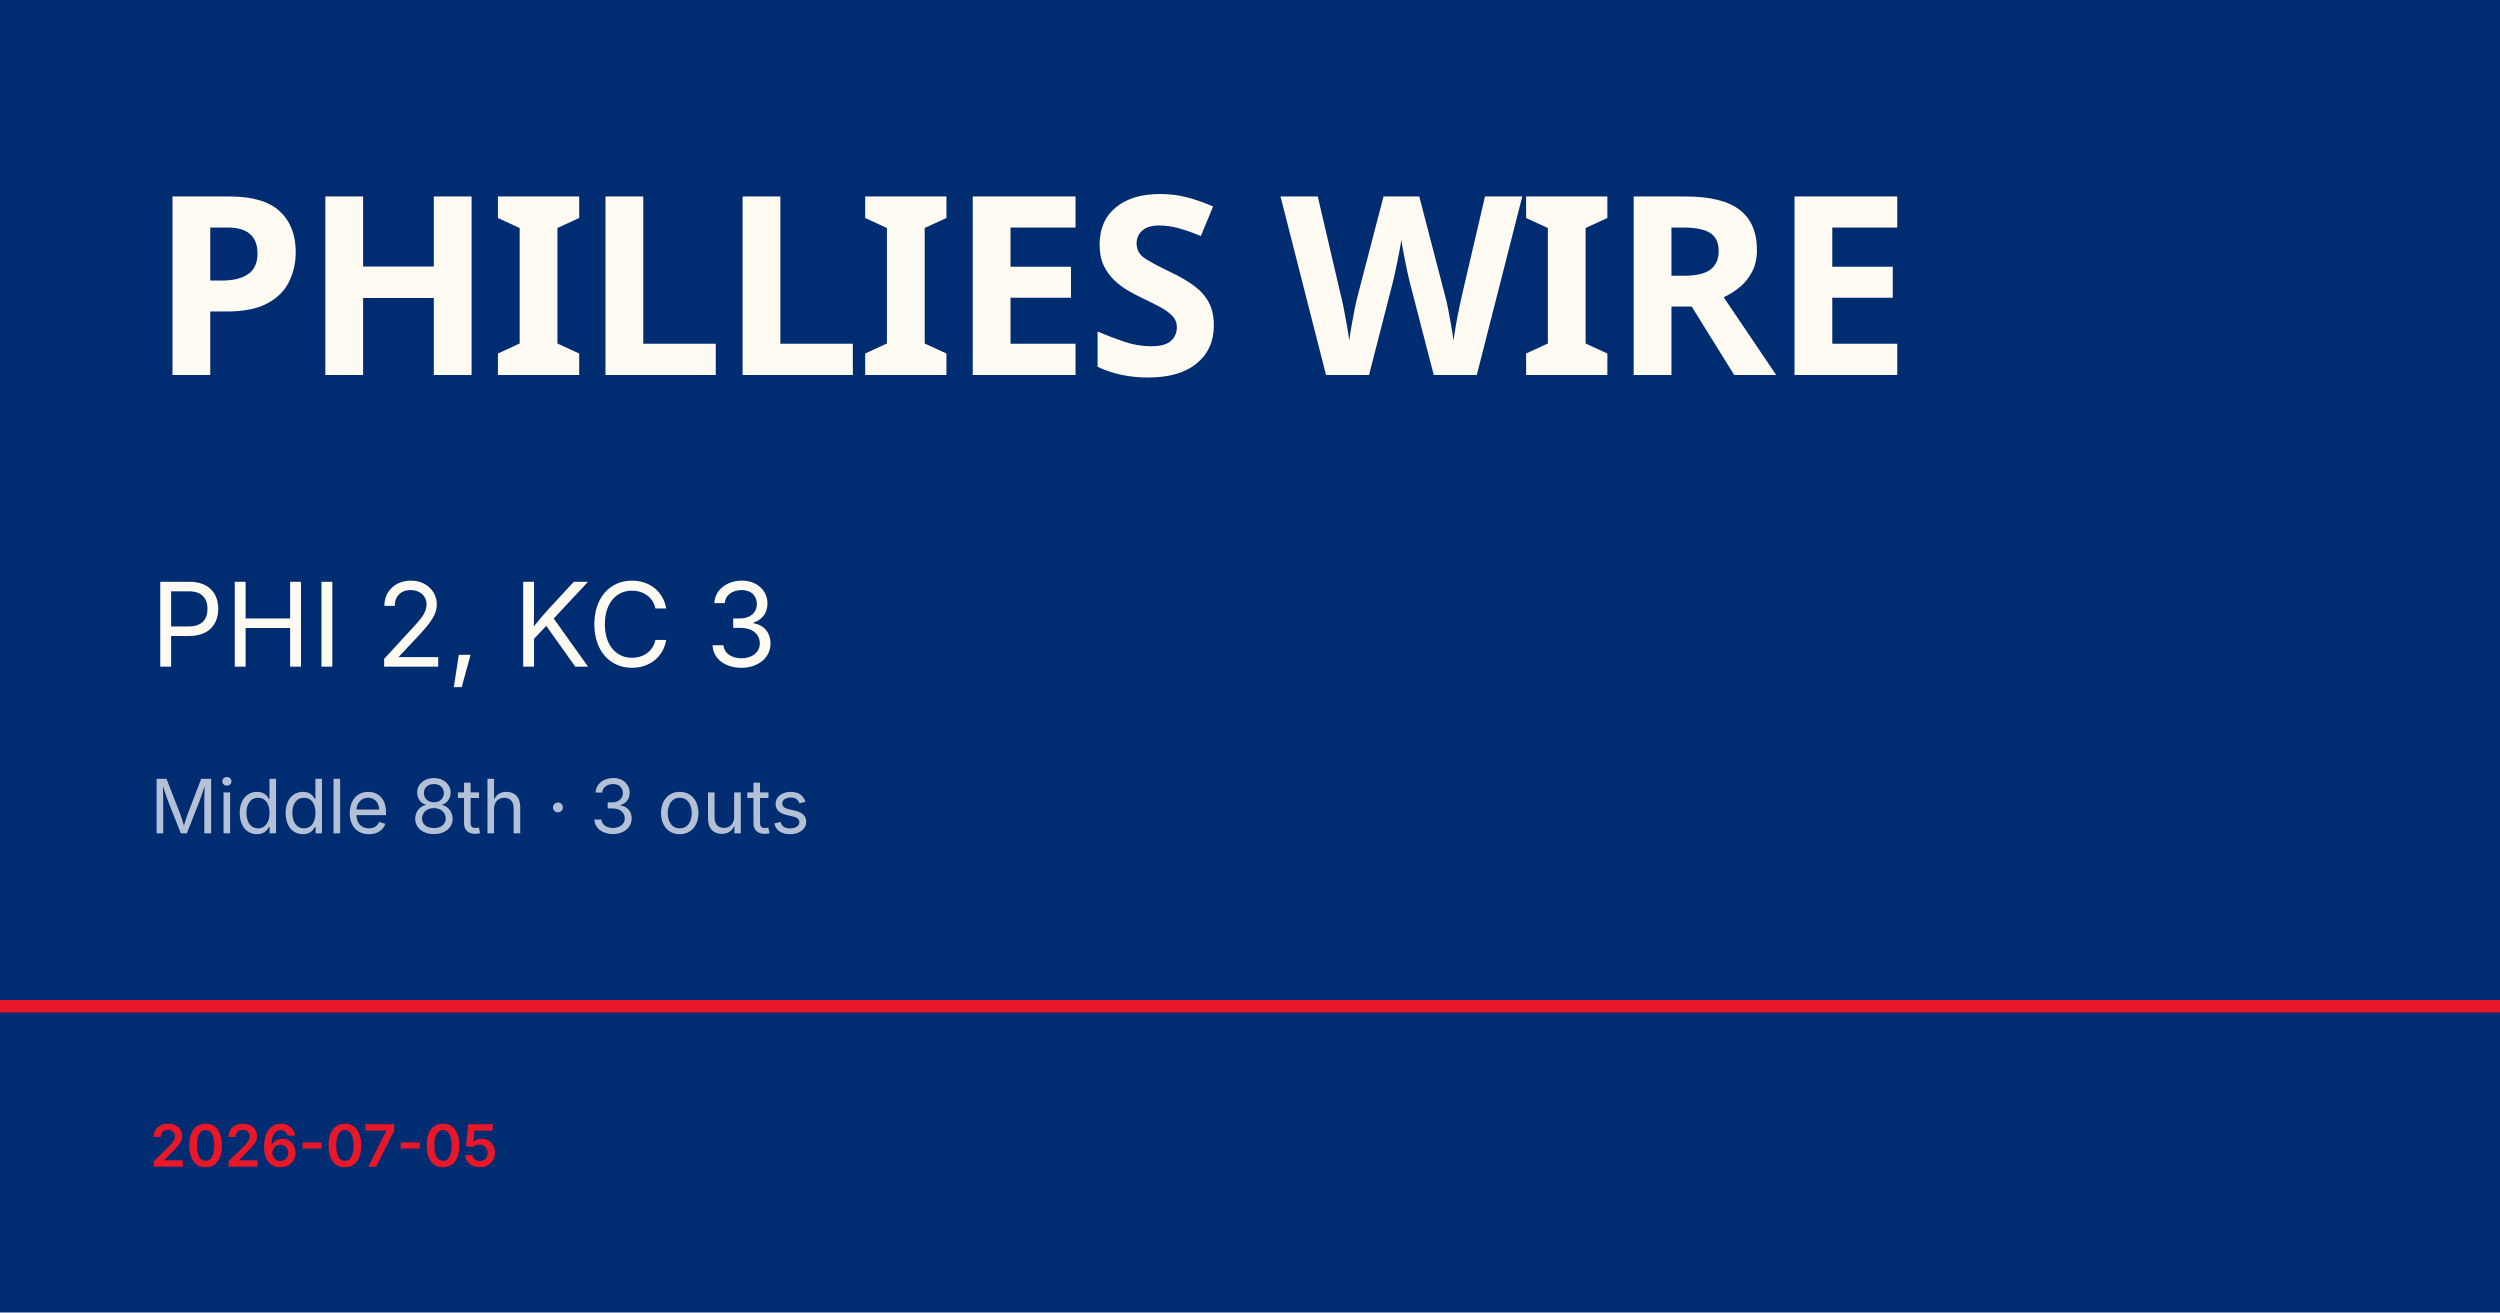
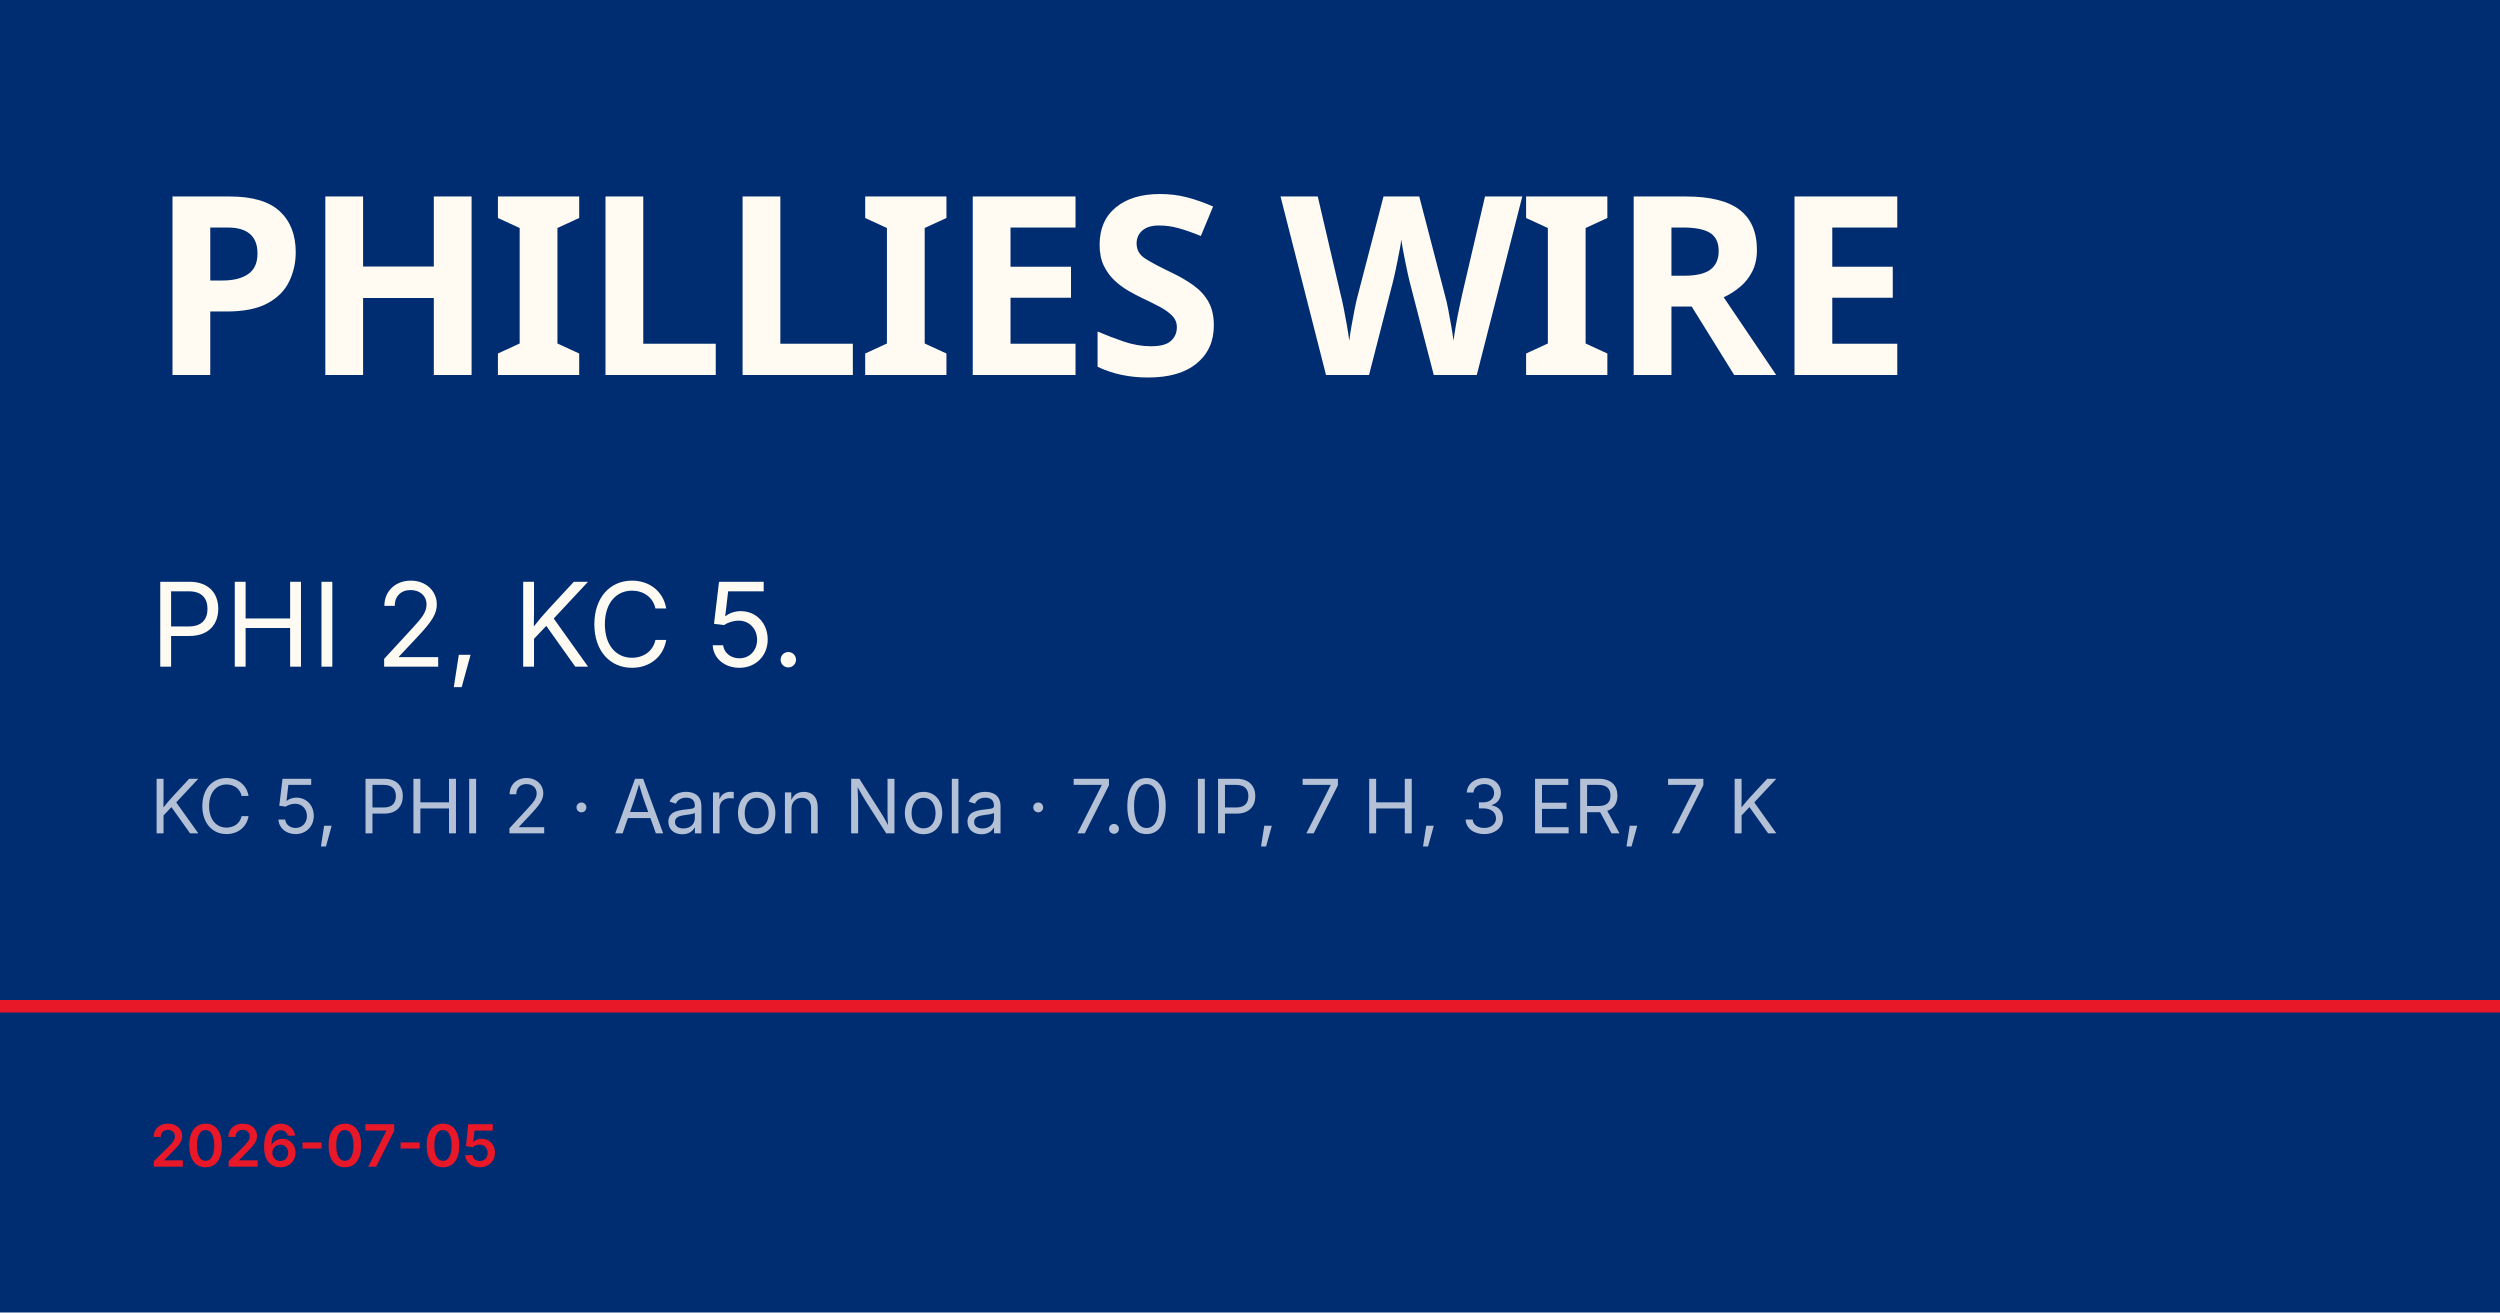
<svg xmlns="http://www.w3.org/2000/svg" viewBox="0 0 1200 630">
  <rect width="1200" height="630" fill="#002d72" />
  <rect y="480" width="1200" height="6" fill="#e81828" />
  <text x="72" y="180" font-family="Barlow Condensed, Impact, sans-serif" font-size="120" font-weight="900" fill="#fffbf3" letter-spacing="-2">PHILLIES WIRE</text>
-   <text x="72" y="320" font-family="Inter, Helvetica, sans-serif" font-size="56" fill="#fffbf3">PHI 2, KC 3</text>
-   <text x="72" y="400" font-family="Inter, Helvetica, sans-serif" font-size="36" fill="rgba(255,255,255,0.7)">Middle 8th · 3 outs</text>
+   <text x="72" y="320" font-family="Inter, Helvetica, sans-serif" font-size="56" fill="#fffbf3">PHI 2, KC 5.</text>
+   <text x="72" y="400" font-family="Inter, Helvetica, sans-serif" font-size="36" fill="rgba(255,255,255,0.7)">KC 5, PHI 2 · Aaron Nola · 7.0 IP, 7 H, 3 ER, 7 K</text>
  <text x="72" y="560" font-family="Inter, Helvetica, sans-serif" font-size="28" fill="#e81828" font-weight="600">2026-07-05</text>
</svg>
